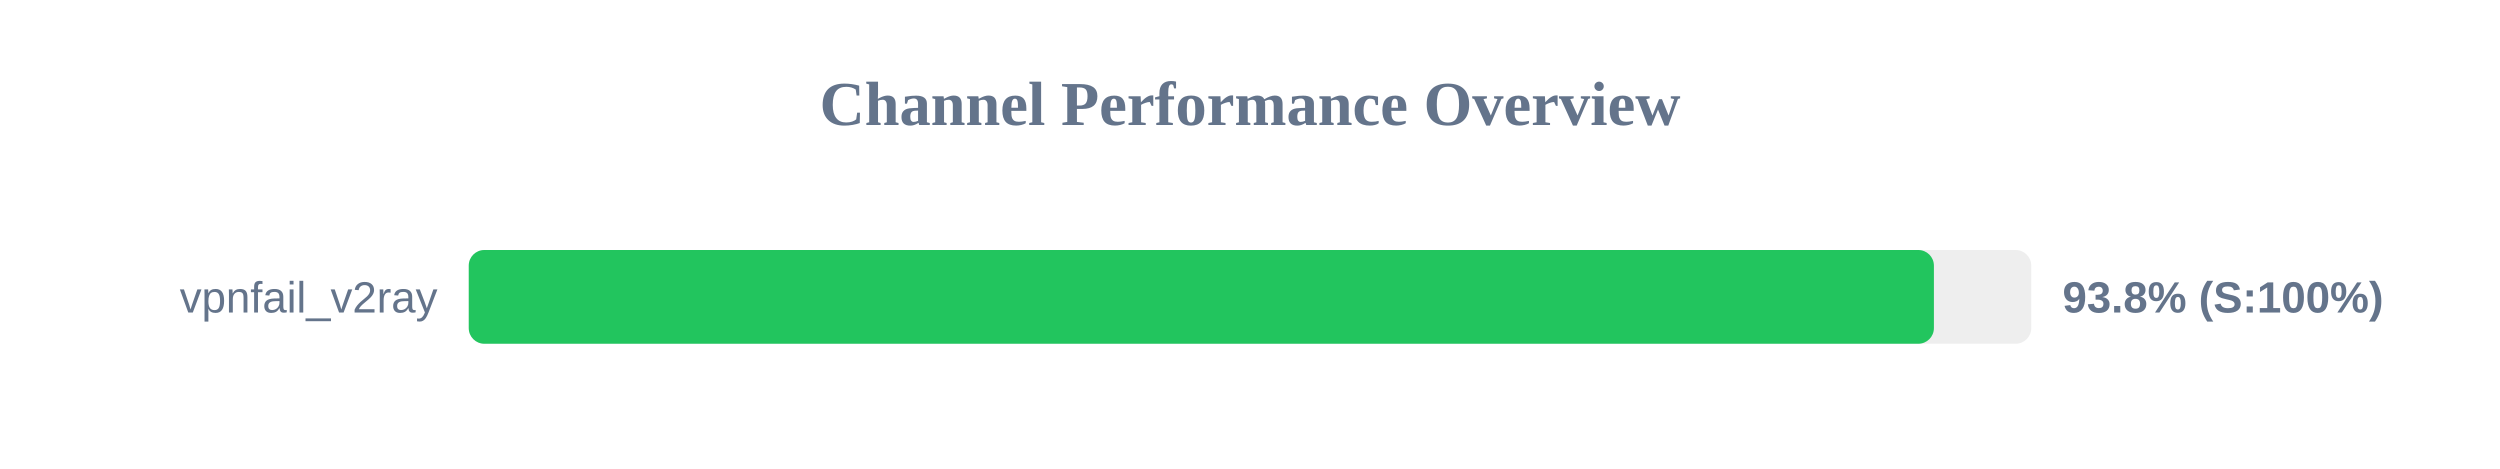
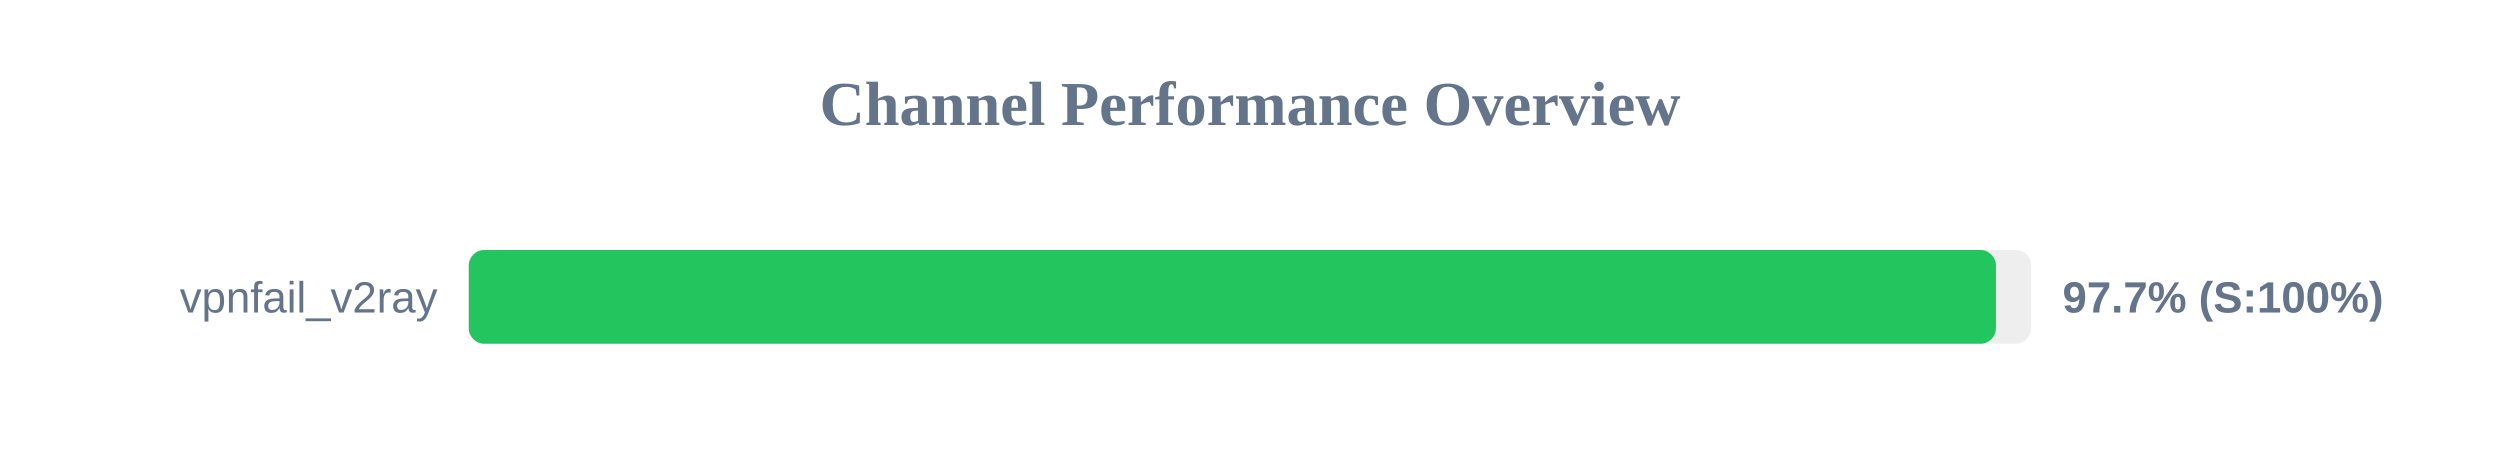
<svg xmlns="http://www.w3.org/2000/svg" width="800" height="150" version="1.1">
  <style>
        .row { font: 14px Arial; fill: #64748b; }
        .score { font: bold 14px Arial; fill: #64748b; }
    </style>
  <text x="400" y="40" text-anchor="middle" font-size="20px" font-weight="bold" fill="#64748b">Channel Performance Overview</text>
  <rect x="150" y="80" width="500" height="30" fill="#eee" rx="5" />
-   <rect x="150" y="80" width="468.85" height="30" fill="#22c55e" rx="5" />
+   <rect x="150" y="80" width="488.7" height="30" fill="#22c55e" rx="5" />
  <text x="140" y="100" text-anchor="end" class="row">vpnfail_v2ray</text>
-   <text x="660" y="100" text-anchor="start" class="score">93.8% (S:100%)</text>
+   <text x="660" y="100" text-anchor="start" class="score">97.7% (S:100%)</text>
</svg>
